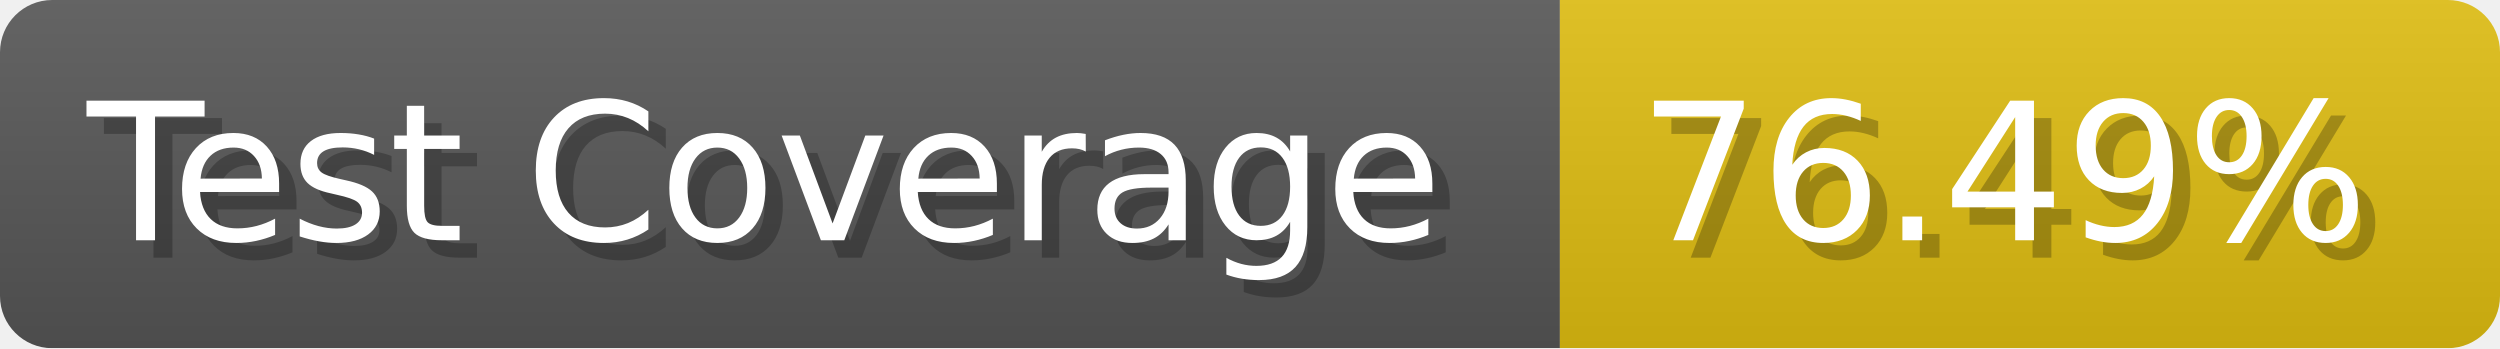
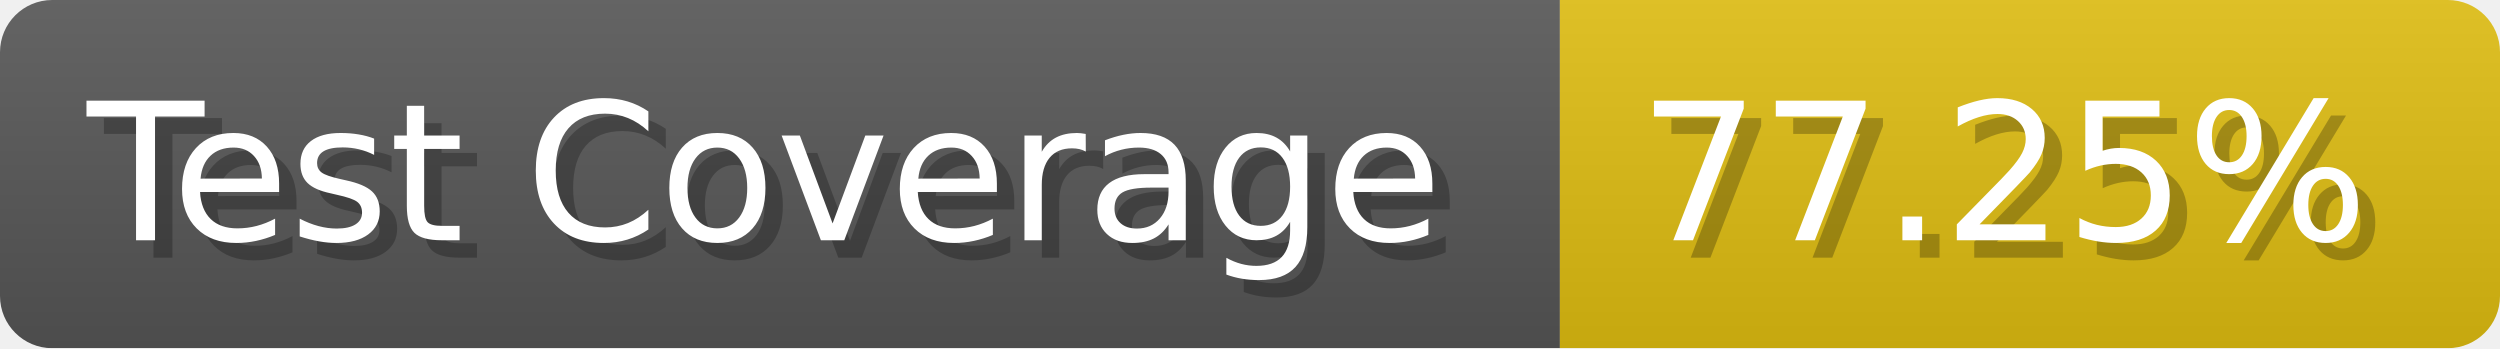
- <svg xmlns="http://www.w3.org/2000/svg" width="143.6" height="20" viewBox="0 0 1436 200" role="img" aria-label="Test Coverage: 76.49%">
+ <svg xmlns="http://www.w3.org/2000/svg" width="143.6" height="20" viewBox="0 0 1436 200" role="img" aria-label="Test Coverage: 77.25%">
  <linearGradient id="a" x2="0" y2="100%">
    <stop offset="0" stop-opacity=".1" stop-color="#EEE" />
    <stop offset="1" stop-opacity=".1" />
  </linearGradient>
  <mask id="m">
    <rect width="1436" height="200" rx="30" fill="#FFF" />
  </mask>
  <g mask="url(#m)">
    <rect width="896" height="200" fill="#555" />
    <rect width="540" height="200" fill="#DB1" x="896" />
    <rect width="1436" height="200" fill="url(#a)" />
  </g>
  <g aria-hidden="true" fill="#fff" text-anchor="start" font-family="Verdana,DejaVu Sans,sans-serif" font-size="110">
    <text x="60" y="148" textLength="796" fill="#000" opacity="0.25">Test Coverage</text>
    <text x="50" y="138" textLength="796">Test Coverage</text>
-     <text x="951" y="148" textLength="440" fill="#000" opacity="0.25">76.49%</text>
-     <text x="941" y="138" textLength="440">76.49%</text>
+     <text x="951" y="148" textLength="440" fill="#000" opacity="0.25">77.25%</text>
+     <text x="941" y="138" textLength="440">77.25%</text>
  </g>
</svg>
